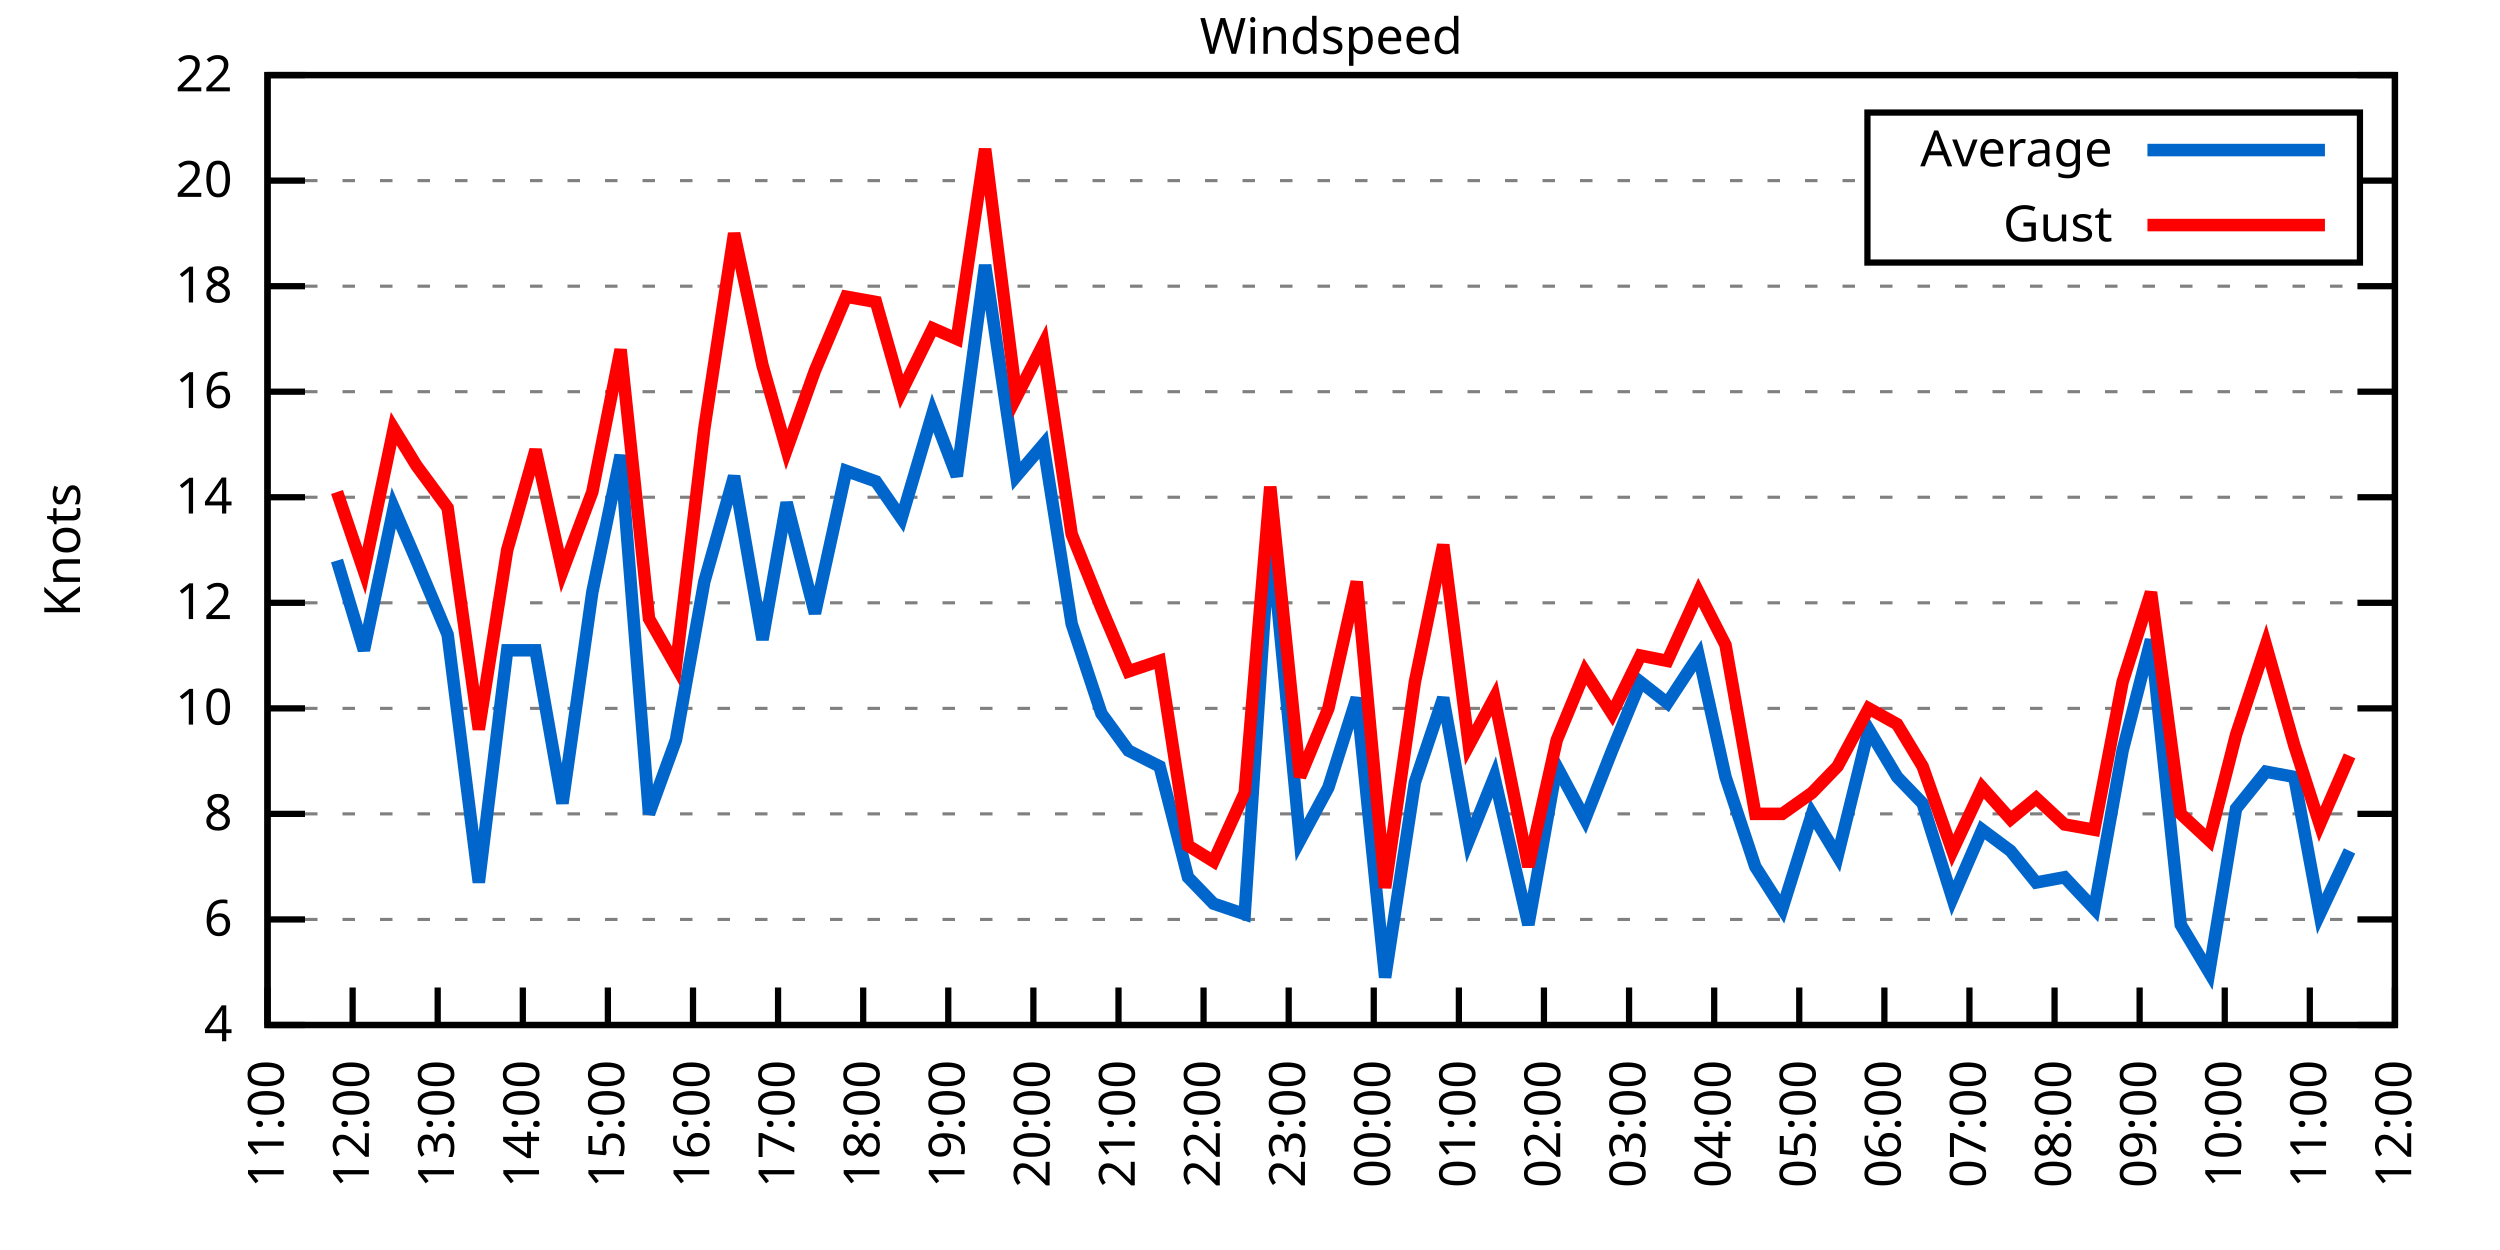
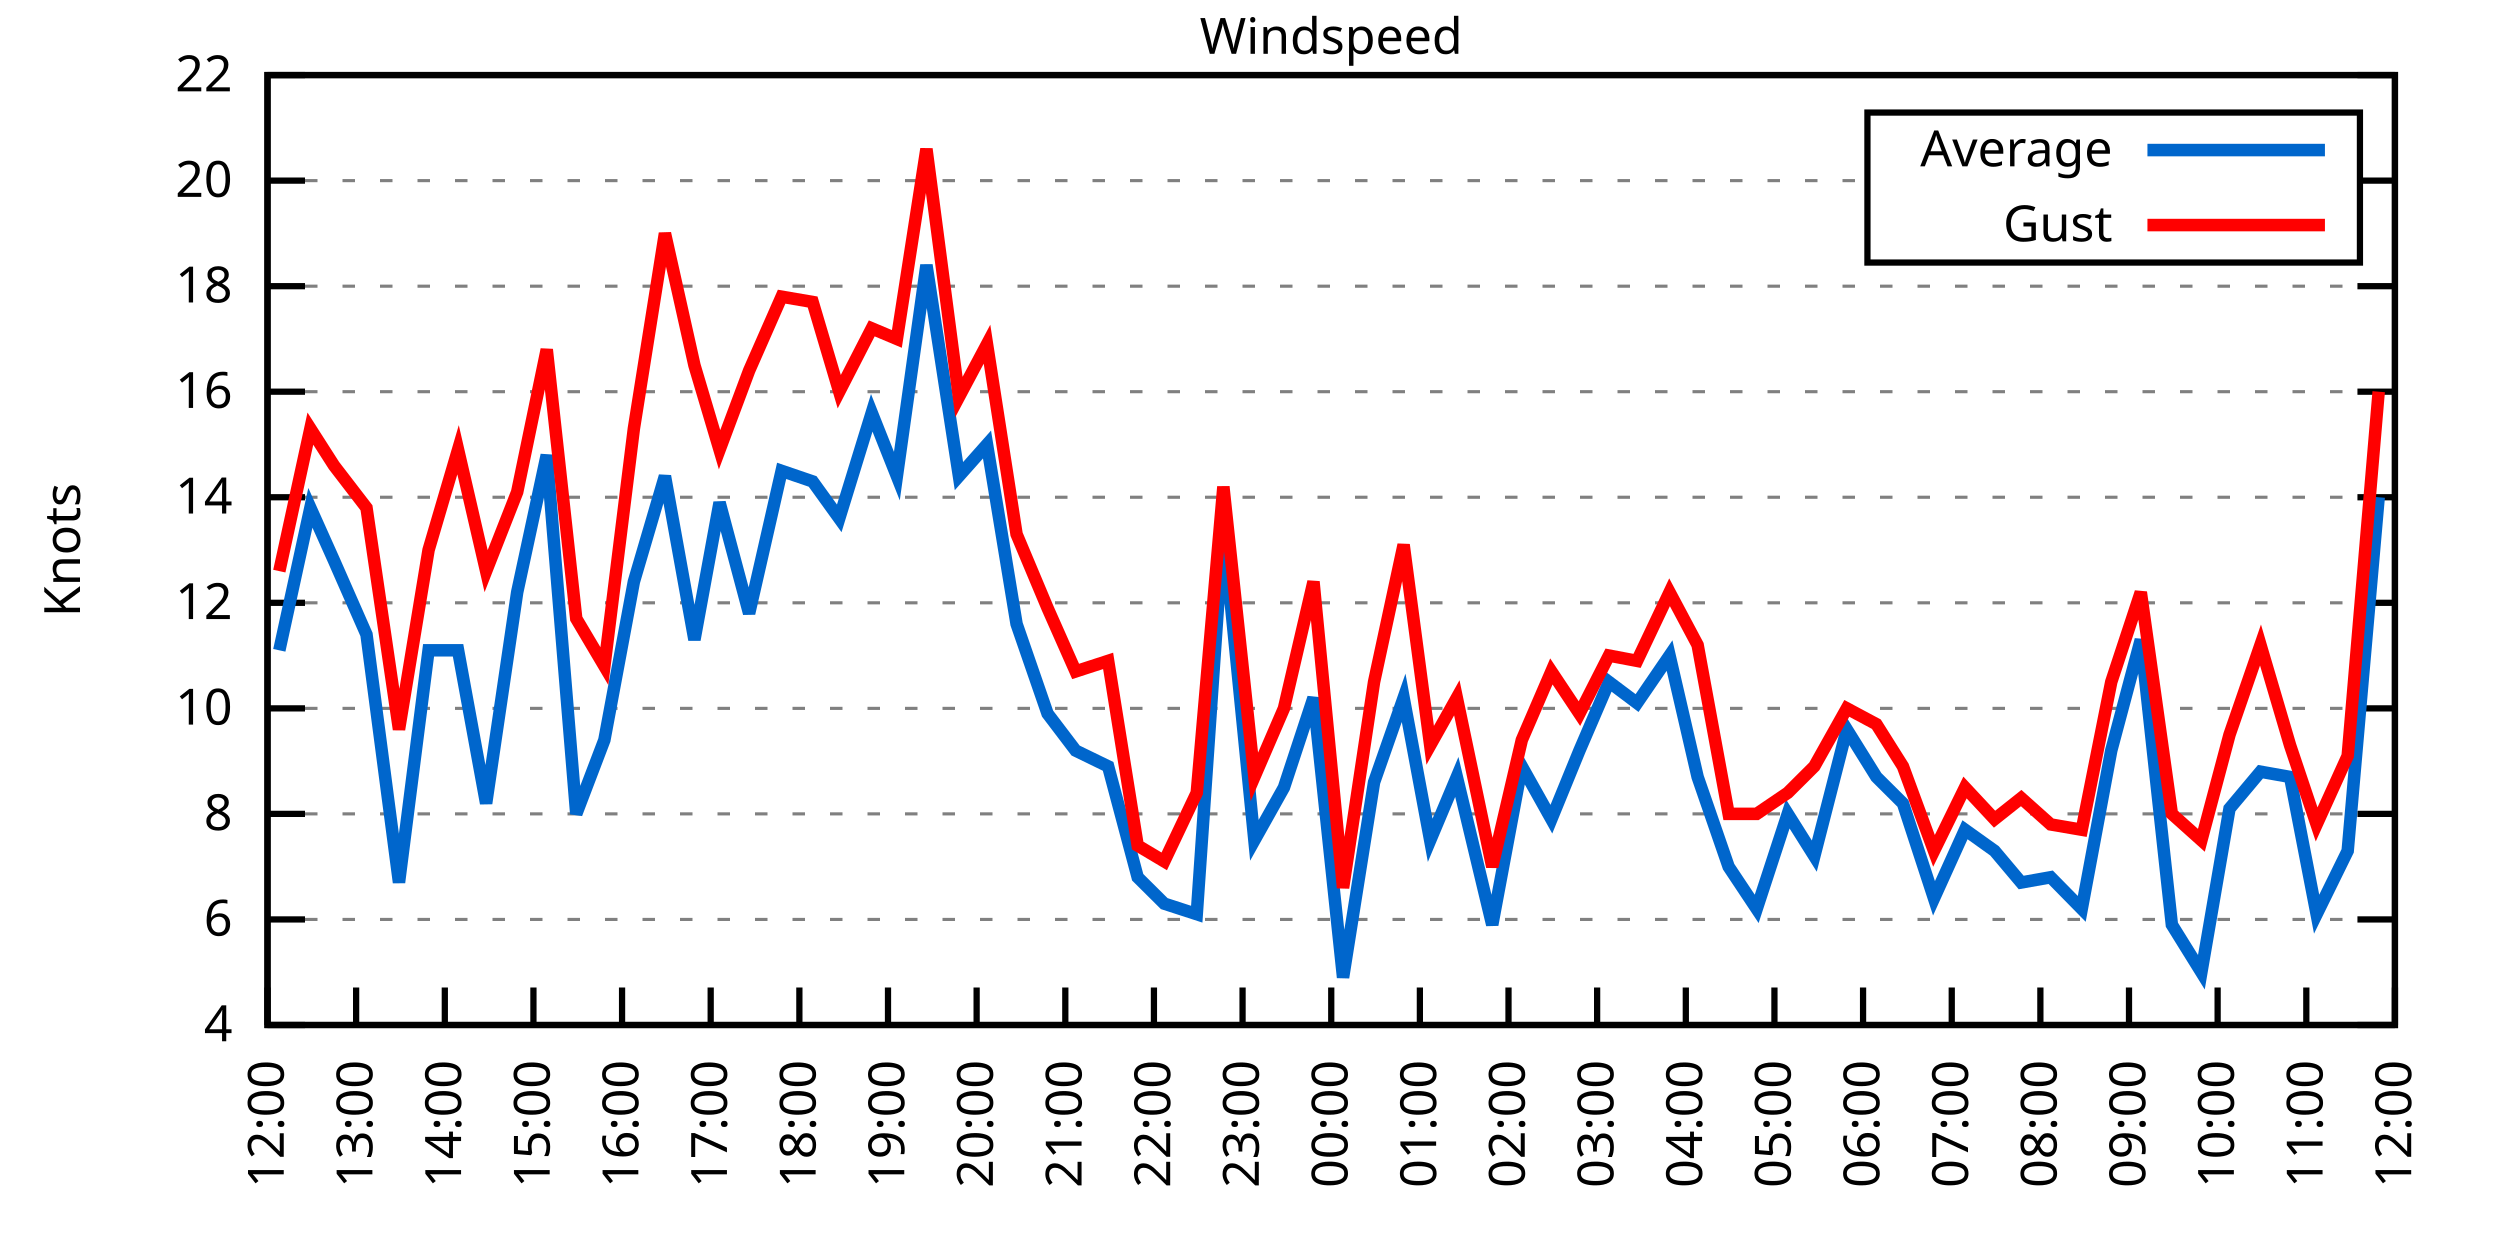
<svg xmlns="http://www.w3.org/2000/svg" xmlns:xlink="http://www.w3.org/1999/xlink" width="400" height="200" viewBox="0 0 400 200">
  <g id="gnuplot_canvas">
    <rect x="0" y="0" width="400" height="200" fill="none" />
    <defs>
      <circle id="gpDot" r="0.5" stroke-width="0.5" stroke="currentColor" />
      <path id="gpPt0" stroke-width="0.333" stroke="currentColor" d="M-1,0 h2 M0,-1 v2" />
      <path id="gpPt1" stroke-width="0.333" stroke="currentColor" d="M-1,-1 L1,1 M1,-1 L-1,1" />
      <path id="gpPt2" stroke-width="0.333" stroke="currentColor" d="M-1,0 L1,0 M0,-1 L0,1 M-1,-1 L1,1 M-1,1 L1,-1" />
      <rect id="gpPt3" stroke-width="0.333" stroke="currentColor" x="-1" y="-1" width="2" height="2" />
      <rect id="gpPt4" stroke-width="0.333" stroke="currentColor" fill="currentColor" x="-1" y="-1" width="2" height="2" />
      <circle id="gpPt5" stroke-width="0.333" stroke="currentColor" cx="0" cy="0" r="1" />
      <use xlink:href="#gpPt5" id="gpPt6" fill="currentColor" stroke="none" />
      <path id="gpPt7" stroke-width="0.333" stroke="currentColor" d="M0,-1.33 L-1.33,0.67 L1.33,0.67 z" />
      <use xlink:href="#gpPt7" id="gpPt8" fill="currentColor" stroke="none" />
      <use xlink:href="#gpPt7" id="gpPt9" stroke="currentColor" transform="rotate(180)" />
      <use xlink:href="#gpPt9" id="gpPt10" fill="currentColor" stroke="none" />
      <use xlink:href="#gpPt3" id="gpPt11" stroke="currentColor" transform="rotate(45)" />
      <use xlink:href="#gpPt11" id="gpPt12" fill="currentColor" stroke="none" />
      <path id="gpPt13" stroke-width="0.333" stroke="currentColor" d="M0,1.330 L1.265,0.411 L0.782,-1.067 L-0.782,-1.076 L-1.265,0.411 z" />
      <use xlink:href="#gpPt13" id="gpPt14" fill="currentColor" stroke="none" />
      <filter id="textbox" filterUnits="objectBoundingBox" x="0" y="0" height="1" width="1">
        <feFlood flood-color="white" flood-opacity="1" result="bgnd" />
        <feComposite in="SourceGraphic" in2="bgnd" operator="atop" />
      </filter>
      <filter id="greybox" filterUnits="objectBoundingBox" x="0" y="0" height="1" width="1">
        <feFlood flood-color="lightgrey" flood-opacity="1" result="grey" />
        <feComposite in="SourceGraphic" in2="grey" operator="atop" />
      </filter>
    </defs>
    <g fill="none" color="white" stroke="currentColor" stroke-width="1.00" stroke-linecap="butt" stroke-linejoin="miter">
</g>
    <g fill="none" color="black" stroke="currentColor" stroke-width="1.00" stroke-linecap="butt" stroke-linejoin="miter">
      <g stroke="none" shape-rendering="crispEdges">
        <polygon fill="rgb(255, 255, 255)" points="42.80,164.00 383.18,164.00 383.18,12.02 42.80,12.02 " />
      </g>
    </g>
    <g fill="none" color="black" stroke="currentColor" stroke-width="1.00" stroke-linecap="butt" stroke-linejoin="miter">
</g>
    <g fill="none" color="black" stroke="black" stroke-width="0.50" stroke-linecap="butt" stroke-linejoin="miter">
</g>
    <g fill="none" color="gray" stroke="currentColor" stroke-width="0.50" stroke-linecap="butt" stroke-linejoin="miter">
      <path stroke="gray" stroke-dasharray="2,4" class="gridline" d="M42.80,164.00 L383.19,164.00  " />
    </g>
    <g fill="none" color="gray" stroke="gray" stroke-width="1.00" stroke-linecap="butt" stroke-linejoin="miter">
</g>
    <g fill="none" color="black" stroke="currentColor" stroke-width="1.00" stroke-linecap="butt" stroke-linejoin="miter">
      <path stroke="black" d="M42.80,164.00 L48.80,164.00 M383.19,164.00 L377.19,164.00  " />
      <g transform="translate(37.20,166.60)" stroke="none" fill="black" font-family="Sans" font-size="8.00" text-anchor="end">
        <text>
          <tspan font-family="Sans"> 4</tspan>
        </text>
      </g>
    </g>
    <g fill="none" color="black" stroke="currentColor" stroke-width="1.00" stroke-linecap="butt" stroke-linejoin="miter">
</g>
    <g fill="none" color="black" stroke="black" stroke-width="0.50" stroke-linecap="butt" stroke-linejoin="miter">
</g>
    <g fill="none" color="gray" stroke="currentColor" stroke-width="0.50" stroke-linecap="butt" stroke-linejoin="miter">
      <path stroke="gray" stroke-dasharray="2,4" class="gridline" d="M42.80,147.11 L383.19,147.11  " />
    </g>
    <g fill="none" color="gray" stroke="gray" stroke-width="1.00" stroke-linecap="butt" stroke-linejoin="miter">
</g>
    <g fill="none" color="black" stroke="currentColor" stroke-width="1.00" stroke-linecap="butt" stroke-linejoin="miter">
      <path stroke="black" d="M42.80,147.11 L48.80,147.11 M383.19,147.11 L377.19,147.11  " />
      <g transform="translate(37.20,149.71)" stroke="none" fill="black" font-family="Sans" font-size="8.00" text-anchor="end">
        <text>
          <tspan font-family="Sans"> 6</tspan>
        </text>
      </g>
    </g>
    <g fill="none" color="black" stroke="currentColor" stroke-width="1.00" stroke-linecap="butt" stroke-linejoin="miter">
</g>
    <g fill="none" color="black" stroke="black" stroke-width="0.50" stroke-linecap="butt" stroke-linejoin="miter">
</g>
    <g fill="none" color="gray" stroke="currentColor" stroke-width="0.50" stroke-linecap="butt" stroke-linejoin="miter">
      <path stroke="gray" stroke-dasharray="2,4" class="gridline" d="M42.80,130.22 L383.19,130.22  " />
    </g>
    <g fill="none" color="gray" stroke="gray" stroke-width="1.00" stroke-linecap="butt" stroke-linejoin="miter">
</g>
    <g fill="none" color="black" stroke="currentColor" stroke-width="1.00" stroke-linecap="butt" stroke-linejoin="miter">
      <path stroke="black" d="M42.80,130.22 L48.80,130.22 M383.19,130.22 L377.19,130.22  " />
      <g transform="translate(37.20,132.82)" stroke="none" fill="black" font-family="Sans" font-size="8.00" text-anchor="end">
        <text>
          <tspan font-family="Sans"> 8</tspan>
        </text>
      </g>
    </g>
    <g fill="none" color="black" stroke="currentColor" stroke-width="1.00" stroke-linecap="butt" stroke-linejoin="miter">
</g>
    <g fill="none" color="black" stroke="black" stroke-width="0.50" stroke-linecap="butt" stroke-linejoin="miter">
</g>
    <g fill="none" color="gray" stroke="currentColor" stroke-width="0.50" stroke-linecap="butt" stroke-linejoin="miter">
      <path stroke="gray" stroke-dasharray="2,4" class="gridline" d="M42.80,113.34 L383.19,113.34  " />
    </g>
    <g fill="none" color="gray" stroke="gray" stroke-width="1.00" stroke-linecap="butt" stroke-linejoin="miter">
</g>
    <g fill="none" color="black" stroke="currentColor" stroke-width="1.00" stroke-linecap="butt" stroke-linejoin="miter">
      <path stroke="black" d="M42.80,113.34 L48.80,113.34 M383.19,113.34 L377.19,113.34  " />
      <g transform="translate(37.20,115.94)" stroke="none" fill="black" font-family="Sans" font-size="8.00" text-anchor="end">
        <text>
          <tspan font-family="Sans"> 10</tspan>
        </text>
      </g>
    </g>
    <g fill="none" color="black" stroke="currentColor" stroke-width="1.00" stroke-linecap="butt" stroke-linejoin="miter">
</g>
    <g fill="none" color="black" stroke="black" stroke-width="0.50" stroke-linecap="butt" stroke-linejoin="miter">
</g>
    <g fill="none" color="gray" stroke="currentColor" stroke-width="0.50" stroke-linecap="butt" stroke-linejoin="miter">
      <path stroke="gray" stroke-dasharray="2,4" class="gridline" d="M42.80,96.45 L383.19,96.45  " />
    </g>
    <g fill="none" color="gray" stroke="gray" stroke-width="1.00" stroke-linecap="butt" stroke-linejoin="miter">
</g>
    <g fill="none" color="black" stroke="currentColor" stroke-width="1.00" stroke-linecap="butt" stroke-linejoin="miter">
      <path stroke="black" d="M42.80,96.45 L48.80,96.45 M383.19,96.45 L377.19,96.45  " />
      <g transform="translate(37.20,99.05)" stroke="none" fill="black" font-family="Sans" font-size="8.00" text-anchor="end">
        <text>
          <tspan font-family="Sans"> 12</tspan>
        </text>
      </g>
    </g>
    <g fill="none" color="black" stroke="currentColor" stroke-width="1.00" stroke-linecap="butt" stroke-linejoin="miter">
</g>
    <g fill="none" color="black" stroke="black" stroke-width="0.50" stroke-linecap="butt" stroke-linejoin="miter">
</g>
    <g fill="none" color="gray" stroke="currentColor" stroke-width="0.50" stroke-linecap="butt" stroke-linejoin="miter">
      <path stroke="gray" stroke-dasharray="2,4" class="gridline" d="M42.80,79.56 L383.19,79.56  " />
    </g>
    <g fill="none" color="gray" stroke="gray" stroke-width="1.00" stroke-linecap="butt" stroke-linejoin="miter">
</g>
    <g fill="none" color="black" stroke="currentColor" stroke-width="1.00" stroke-linecap="butt" stroke-linejoin="miter">
      <path stroke="black" d="M42.80,79.56 L48.80,79.56 M383.19,79.56 L377.19,79.56  " />
      <g transform="translate(37.20,82.16)" stroke="none" fill="black" font-family="Sans" font-size="8.00" text-anchor="end">
        <text>
          <tspan font-family="Sans"> 14</tspan>
        </text>
      </g>
    </g>
    <g fill="none" color="black" stroke="currentColor" stroke-width="1.00" stroke-linecap="butt" stroke-linejoin="miter">
</g>
    <g fill="none" color="black" stroke="black" stroke-width="0.50" stroke-linecap="butt" stroke-linejoin="miter">
</g>
    <g fill="none" color="gray" stroke="currentColor" stroke-width="0.50" stroke-linecap="butt" stroke-linejoin="miter">
      <path stroke="gray" stroke-dasharray="2,4" class="gridline" d="M42.80,62.67 L383.19,62.67  " />
    </g>
    <g fill="none" color="gray" stroke="gray" stroke-width="1.00" stroke-linecap="butt" stroke-linejoin="miter">
</g>
    <g fill="none" color="black" stroke="currentColor" stroke-width="1.00" stroke-linecap="butt" stroke-linejoin="miter">
      <path stroke="black" d="M42.80,62.67 L48.80,62.67 M383.19,62.67 L377.19,62.67  " />
      <g transform="translate(37.20,65.27)" stroke="none" fill="black" font-family="Sans" font-size="8.00" text-anchor="end">
        <text>
          <tspan font-family="Sans"> 16</tspan>
        </text>
      </g>
    </g>
    <g fill="none" color="black" stroke="currentColor" stroke-width="1.00" stroke-linecap="butt" stroke-linejoin="miter">
</g>
    <g fill="none" color="black" stroke="black" stroke-width="0.50" stroke-linecap="butt" stroke-linejoin="miter">
</g>
    <g fill="none" color="gray" stroke="currentColor" stroke-width="0.50" stroke-linecap="butt" stroke-linejoin="miter">
      <path stroke="gray" stroke-dasharray="2,4" class="gridline" d="M42.80,45.79 L383.19,45.79  " />
    </g>
    <g fill="none" color="gray" stroke="gray" stroke-width="1.00" stroke-linecap="butt" stroke-linejoin="miter">
</g>
    <g fill="none" color="black" stroke="currentColor" stroke-width="1.00" stroke-linecap="butt" stroke-linejoin="miter">
      <path stroke="black" d="M42.80,45.79 L48.80,45.79 M383.19,45.79 L377.19,45.79  " />
      <g transform="translate(37.20,48.39)" stroke="none" fill="black" font-family="Sans" font-size="8.00" text-anchor="end">
        <text>
          <tspan font-family="Sans"> 18</tspan>
        </text>
      </g>
    </g>
    <g fill="none" color="black" stroke="currentColor" stroke-width="1.00" stroke-linecap="butt" stroke-linejoin="miter">
</g>
    <g fill="none" color="black" stroke="black" stroke-width="0.50" stroke-linecap="butt" stroke-linejoin="miter">
</g>
    <g fill="none" color="gray" stroke="currentColor" stroke-width="0.50" stroke-linecap="butt" stroke-linejoin="miter">
      <path stroke="gray" stroke-dasharray="2,4" class="gridline" d="M42.80,28.90 L298.79,28.90 M377.59,28.90 L383.19,28.90  " />
    </g>
    <g fill="none" color="gray" stroke="gray" stroke-width="1.00" stroke-linecap="butt" stroke-linejoin="miter">
</g>
    <g fill="none" color="black" stroke="currentColor" stroke-width="1.00" stroke-linecap="butt" stroke-linejoin="miter">
      <path stroke="black" d="M42.80,28.90 L48.80,28.90 M383.19,28.90 L377.19,28.90  " />
      <g transform="translate(37.20,31.50)" stroke="none" fill="black" font-family="Sans" font-size="8.00" text-anchor="end">
        <text>
          <tspan font-family="Sans"> 20</tspan>
        </text>
      </g>
    </g>
    <g fill="none" color="black" stroke="currentColor" stroke-width="1.00" stroke-linecap="butt" stroke-linejoin="miter">
</g>
    <g fill="none" color="black" stroke="black" stroke-width="0.50" stroke-linecap="butt" stroke-linejoin="miter">
</g>
    <g fill="none" color="gray" stroke="currentColor" stroke-width="0.50" stroke-linecap="butt" stroke-linejoin="miter">
      <path stroke="gray" stroke-dasharray="2,4" class="gridline" d="M42.80,12.01 L383.19,12.01  " />
    </g>
    <g fill="none" color="gray" stroke="gray" stroke-width="1.00" stroke-linecap="butt" stroke-linejoin="miter">
</g>
    <g fill="none" color="black" stroke="currentColor" stroke-width="1.00" stroke-linecap="butt" stroke-linejoin="miter">
      <path stroke="black" d="M42.80,12.01 L48.80,12.01 M383.19,12.01 L377.19,12.01  " />
      <g transform="translate(37.20,14.61)" stroke="none" fill="black" font-family="Sans" font-size="8.00" text-anchor="end">
        <text>
          <tspan font-family="Sans"> 22</tspan>
        </text>
      </g>
    </g>
    <g fill="none" color="black" stroke="currentColor" stroke-width="1.00" stroke-linecap="butt" stroke-linejoin="miter">
      <path stroke="black" d="M42.80,164.00 L42.80,158.00  " />
      <g transform="translate(45.40,169.60) rotate(270.00)" stroke="none" fill="black" font-family="Sans" font-size="8.00" text-anchor="end">
        <text>
-           <tspan font-family="Sans">11:00</tspan>
-         </text>
-       </g>
-     </g>
-     <g fill="none" color="black" stroke="currentColor" stroke-width="1.00" stroke-linecap="butt" stroke-linejoin="miter">
-       <path stroke="black" d="M56.42,164.00 L56.42,158.00  " />
-       <g transform="translate(59.02,169.60) rotate(270.00)" stroke="none" fill="black" font-family="Sans" font-size="8.00" text-anchor="end">
-         <text>
          <tspan font-family="Sans">12:00</tspan>
        </text>
      </g>
    </g>
    <g fill="none" color="black" stroke="currentColor" stroke-width="1.00" stroke-linecap="butt" stroke-linejoin="miter">
-       <path stroke="black" d="M70.03,164.00 L70.03,158.00  " />
-       <g transform="translate(72.63,169.60) rotate(270.00)" stroke="none" fill="black" font-family="Sans" font-size="8.00" text-anchor="end">
+       <path stroke="black" d="M56.98,164.00 L56.98,158.00  " />
+       <g transform="translate(59.58,169.60) rotate(270.00)" stroke="none" fill="black" font-family="Sans" font-size="8.00" text-anchor="end">
        <text>
          <tspan font-family="Sans">13:00</tspan>
        </text>
      </g>
    </g>
    <g fill="none" color="black" stroke="currentColor" stroke-width="1.00" stroke-linecap="butt" stroke-linejoin="miter">
-       <path stroke="black" d="M83.65,164.00 L83.65,158.00  " />
-       <g transform="translate(86.25,169.60) rotate(270.00)" stroke="none" fill="black" font-family="Sans" font-size="8.00" text-anchor="end">
+       <path stroke="black" d="M71.17,164.00 L71.17,158.00  " />
+       <g transform="translate(73.77,169.60) rotate(270.00)" stroke="none" fill="black" font-family="Sans" font-size="8.00" text-anchor="end">
        <text>
          <tspan font-family="Sans">14:00</tspan>
        </text>
      </g>
    </g>
    <g fill="none" color="black" stroke="currentColor" stroke-width="1.00" stroke-linecap="butt" stroke-linejoin="miter">
-       <path stroke="black" d="M97.26,164.00 L97.26,158.00  " />
-       <g transform="translate(99.86,169.60) rotate(270.00)" stroke="none" fill="black" font-family="Sans" font-size="8.00" text-anchor="end">
+       <path stroke="black" d="M85.35,164.00 L85.35,158.00  " />
+       <g transform="translate(87.95,169.60) rotate(270.00)" stroke="none" fill="black" font-family="Sans" font-size="8.00" text-anchor="end">
        <text>
          <tspan font-family="Sans">15:00</tspan>
        </text>
      </g>
    </g>
    <g fill="none" color="black" stroke="currentColor" stroke-width="1.00" stroke-linecap="butt" stroke-linejoin="miter">
-       <path stroke="black" d="M110.88,164.00 L110.88,158.00  " />
-       <g transform="translate(113.48,169.60) rotate(270.00)" stroke="none" fill="black" font-family="Sans" font-size="8.00" text-anchor="end">
+       <path stroke="black" d="M99.53,164.00 L99.53,158.00  " />
+       <g transform="translate(102.13,169.60) rotate(270.00)" stroke="none" fill="black" font-family="Sans" font-size="8.00" text-anchor="end">
        <text>
          <tspan font-family="Sans">16:00</tspan>
        </text>
      </g>
    </g>
    <g fill="none" color="black" stroke="currentColor" stroke-width="1.00" stroke-linecap="butt" stroke-linejoin="miter">
-       <path stroke="black" d="M124.49,164.00 L124.49,158.00  " />
-       <g transform="translate(127.09,169.60) rotate(270.00)" stroke="none" fill="black" font-family="Sans" font-size="8.00" text-anchor="end">
+       <path stroke="black" d="M113.71,164.00 L113.71,158.00  " />
+       <g transform="translate(116.31,169.60) rotate(270.00)" stroke="none" fill="black" font-family="Sans" font-size="8.00" text-anchor="end">
        <text>
          <tspan font-family="Sans">17:00</tspan>
        </text>
      </g>
    </g>
    <g fill="none" color="black" stroke="currentColor" stroke-width="1.00" stroke-linecap="butt" stroke-linejoin="miter">
-       <path stroke="black" d="M138.11,164.00 L138.11,158.00  " />
-       <g transform="translate(140.71,169.60) rotate(270.00)" stroke="none" fill="black" font-family="Sans" font-size="8.00" text-anchor="end">
+       <path stroke="black" d="M127.90,164.00 L127.90,158.00  " />
+       <g transform="translate(130.50,169.60) rotate(270.00)" stroke="none" fill="black" font-family="Sans" font-size="8.00" text-anchor="end">
        <text>
          <tspan font-family="Sans">18:00</tspan>
        </text>
      </g>
    </g>
    <g fill="none" color="black" stroke="currentColor" stroke-width="1.00" stroke-linecap="butt" stroke-linejoin="miter">
-       <path stroke="black" d="M151.72,164.00 L151.72,158.00  " />
-       <g transform="translate(154.32,169.60) rotate(270.00)" stroke="none" fill="black" font-family="Sans" font-size="8.00" text-anchor="end">
+       <path stroke="black" d="M142.08,164.00 L142.08,158.00  " />
+       <g transform="translate(144.68,169.60) rotate(270.00)" stroke="none" fill="black" font-family="Sans" font-size="8.00" text-anchor="end">
        <text>
          <tspan font-family="Sans">19:00</tspan>
        </text>
      </g>
    </g>
    <g fill="none" color="black" stroke="currentColor" stroke-width="1.00" stroke-linecap="butt" stroke-linejoin="miter">
-       <path stroke="black" d="M165.34,164.00 L165.34,158.00  " />
-       <g transform="translate(167.94,169.60) rotate(270.00)" stroke="none" fill="black" font-family="Sans" font-size="8.00" text-anchor="end">
+       <path stroke="black" d="M156.26,164.00 L156.26,158.00  " />
+       <g transform="translate(158.86,169.60) rotate(270.00)" stroke="none" fill="black" font-family="Sans" font-size="8.00" text-anchor="end">
        <text>
          <tspan font-family="Sans">20:00</tspan>
        </text>
      </g>
    </g>
    <g fill="none" color="black" stroke="currentColor" stroke-width="1.00" stroke-linecap="butt" stroke-linejoin="miter">
-       <path stroke="black" d="M178.96,164.00 L178.96,158.00  " />
-       <g transform="translate(181.56,169.60) rotate(270.00)" stroke="none" fill="black" font-family="Sans" font-size="8.00" text-anchor="end">
+       <path stroke="black" d="M170.45,164.00 L170.45,158.00  " />
+       <g transform="translate(173.05,169.60) rotate(270.00)" stroke="none" fill="black" font-family="Sans" font-size="8.00" text-anchor="end">
        <text>
          <tspan font-family="Sans">21:00</tspan>
        </text>
      </g>
    </g>
    <g fill="none" color="black" stroke="currentColor" stroke-width="1.00" stroke-linecap="butt" stroke-linejoin="miter">
-       <path stroke="black" d="M192.57,164.00 L192.57,158.00  " />
-       <g transform="translate(195.17,169.60) rotate(270.00)" stroke="none" fill="black" font-family="Sans" font-size="8.00" text-anchor="end">
+       <path stroke="black" d="M184.63,164.00 L184.63,158.00  " />
+       <g transform="translate(187.23,169.60) rotate(270.00)" stroke="none" fill="black" font-family="Sans" font-size="8.00" text-anchor="end">
        <text>
          <tspan font-family="Sans">22:00</tspan>
        </text>
      </g>
    </g>
    <g fill="none" color="black" stroke="currentColor" stroke-width="1.00" stroke-linecap="butt" stroke-linejoin="miter">
-       <path stroke="black" d="M206.19,164.00 L206.19,158.00  " />
-       <g transform="translate(208.79,169.60) rotate(270.00)" stroke="none" fill="black" font-family="Sans" font-size="8.00" text-anchor="end">
+       <path stroke="black" d="M198.81,164.00 L198.81,158.00  " />
+       <g transform="translate(201.41,169.60) rotate(270.00)" stroke="none" fill="black" font-family="Sans" font-size="8.00" text-anchor="end">
        <text>
          <tspan font-family="Sans">23:00</tspan>
        </text>
      </g>
    </g>
    <g fill="none" color="black" stroke="currentColor" stroke-width="1.00" stroke-linecap="butt" stroke-linejoin="miter">
-       <path stroke="black" d="M219.80,164.00 L219.80,158.00  " />
-       <g transform="translate(222.40,169.60) rotate(270.00)" stroke="none" fill="black" font-family="Sans" font-size="8.00" text-anchor="end">
+       <path stroke="black" d="M213.00,164.00 L213.00,158.00  " />
+       <g transform="translate(215.60,169.60) rotate(270.00)" stroke="none" fill="black" font-family="Sans" font-size="8.00" text-anchor="end">
        <text>
          <tspan font-family="Sans">00:00</tspan>
        </text>
      </g>
    </g>
    <g fill="none" color="black" stroke="currentColor" stroke-width="1.00" stroke-linecap="butt" stroke-linejoin="miter">
-       <path stroke="black" d="M233.42,164.00 L233.42,158.00  " />
-       <g transform="translate(236.02,169.60) rotate(270.00)" stroke="none" fill="black" font-family="Sans" font-size="8.00" text-anchor="end">
+       <path stroke="black" d="M227.18,164.00 L227.18,158.00  " />
+       <g transform="translate(229.78,169.60) rotate(270.00)" stroke="none" fill="black" font-family="Sans" font-size="8.00" text-anchor="end">
        <text>
          <tspan font-family="Sans">01:00</tspan>
        </text>
      </g>
    </g>
    <g fill="none" color="black" stroke="currentColor" stroke-width="1.00" stroke-linecap="butt" stroke-linejoin="miter">
-       <path stroke="black" d="M247.03,164.00 L247.03,158.00  " />
-       <g transform="translate(249.63,169.60) rotate(270.00)" stroke="none" fill="black" font-family="Sans" font-size="8.00" text-anchor="end">
+       <path stroke="black" d="M241.36,164.00 L241.36,158.00  " />
+       <g transform="translate(243.96,169.60) rotate(270.00)" stroke="none" fill="black" font-family="Sans" font-size="8.00" text-anchor="end">
        <text>
          <tspan font-family="Sans">02:00</tspan>
        </text>
      </g>
    </g>
    <g fill="none" color="black" stroke="currentColor" stroke-width="1.00" stroke-linecap="butt" stroke-linejoin="miter">
-       <path stroke="black" d="M260.65,164.00 L260.65,158.00  " />
-       <g transform="translate(263.25,169.60) rotate(270.00)" stroke="none" fill="black" font-family="Sans" font-size="8.00" text-anchor="end">
+       <path stroke="black" d="M255.54,164.00 L255.54,158.00  " />
+       <g transform="translate(258.14,169.60) rotate(270.00)" stroke="none" fill="black" font-family="Sans" font-size="8.00" text-anchor="end">
        <text>
          <tspan font-family="Sans">03:00</tspan>
        </text>
      </g>
    </g>
    <g fill="none" color="black" stroke="currentColor" stroke-width="1.00" stroke-linecap="butt" stroke-linejoin="miter">
-       <path stroke="black" d="M274.27,164.00 L274.27,158.00  " />
-       <g transform="translate(276.87,169.60) rotate(270.00)" stroke="none" fill="black" font-family="Sans" font-size="8.00" text-anchor="end">
+       <path stroke="black" d="M269.73,164.00 L269.73,158.00  " />
+       <g transform="translate(272.33,169.60) rotate(270.00)" stroke="none" fill="black" font-family="Sans" font-size="8.00" text-anchor="end">
        <text>
          <tspan font-family="Sans">04:00</tspan>
        </text>
      </g>
    </g>
    <g fill="none" color="black" stroke="currentColor" stroke-width="1.00" stroke-linecap="butt" stroke-linejoin="miter">
-       <path stroke="black" d="M287.88,164.00 L287.88,158.00  " />
-       <g transform="translate(290.48,169.60) rotate(270.00)" stroke="none" fill="black" font-family="Sans" font-size="8.00" text-anchor="end">
+       <path stroke="black" d="M283.91,164.00 L283.91,158.00  " />
+       <g transform="translate(286.51,169.60) rotate(270.00)" stroke="none" fill="black" font-family="Sans" font-size="8.00" text-anchor="end">
        <text>
          <tspan font-family="Sans">05:00</tspan>
        </text>
      </g>
    </g>
    <g fill="none" color="black" stroke="currentColor" stroke-width="1.00" stroke-linecap="butt" stroke-linejoin="miter">
-       <path stroke="black" d="M301.50,164.00 L301.50,158.00  " />
-       <g transform="translate(304.10,169.60) rotate(270.00)" stroke="none" fill="black" font-family="Sans" font-size="8.00" text-anchor="end">
+       <path stroke="black" d="M298.09,164.00 L298.09,158.00  " />
+       <g transform="translate(300.69,169.60) rotate(270.00)" stroke="none" fill="black" font-family="Sans" font-size="8.00" text-anchor="end">
        <text>
          <tspan font-family="Sans">06:00</tspan>
        </text>
      </g>
    </g>
    <g fill="none" color="black" stroke="currentColor" stroke-width="1.00" stroke-linecap="butt" stroke-linejoin="miter">
-       <path stroke="black" d="M315.11,164.00 L315.11,158.00  " />
-       <g transform="translate(317.71,169.60) rotate(270.00)" stroke="none" fill="black" font-family="Sans" font-size="8.00" text-anchor="end">
+       <path stroke="black" d="M312.28,164.00 L312.28,158.00  " />
+       <g transform="translate(314.88,169.60) rotate(270.00)" stroke="none" fill="black" font-family="Sans" font-size="8.00" text-anchor="end">
        <text>
          <tspan font-family="Sans">07:00</tspan>
        </text>
      </g>
    </g>
    <g fill="none" color="black" stroke="currentColor" stroke-width="1.00" stroke-linecap="butt" stroke-linejoin="miter">
-       <path stroke="black" d="M328.73,164.00 L328.73,158.00  " />
-       <g transform="translate(331.33,169.60) rotate(270.00)" stroke="none" fill="black" font-family="Sans" font-size="8.00" text-anchor="end">
+       <path stroke="black" d="M326.46,164.00 L326.46,158.00  " />
+       <g transform="translate(329.06,169.60) rotate(270.00)" stroke="none" fill="black" font-family="Sans" font-size="8.00" text-anchor="end">
        <text>
          <tspan font-family="Sans">08:00</tspan>
        </text>
      </g>
    </g>
    <g fill="none" color="black" stroke="currentColor" stroke-width="1.00" stroke-linecap="butt" stroke-linejoin="miter">
-       <path stroke="black" d="M342.34,164.00 L342.34,158.00  " />
-       <g transform="translate(344.94,169.60) rotate(270.00)" stroke="none" fill="black" font-family="Sans" font-size="8.00" text-anchor="end">
+       <path stroke="black" d="M340.64,164.00 L340.64,158.00  " />
+       <g transform="translate(343.24,169.60) rotate(270.00)" stroke="none" fill="black" font-family="Sans" font-size="8.00" text-anchor="end">
        <text>
          <tspan font-family="Sans">09:00</tspan>
        </text>
      </g>
    </g>
    <g fill="none" color="black" stroke="currentColor" stroke-width="1.00" stroke-linecap="butt" stroke-linejoin="miter">
-       <path stroke="black" d="M355.96,164.00 L355.96,158.00  " />
-       <g transform="translate(358.56,169.60) rotate(270.00)" stroke="none" fill="black" font-family="Sans" font-size="8.00" text-anchor="end">
+       <path stroke="black" d="M354.82,164.00 L354.82,158.00  " />
+       <g transform="translate(357.42,169.60) rotate(270.00)" stroke="none" fill="black" font-family="Sans" font-size="8.00" text-anchor="end">
        <text>
          <tspan font-family="Sans">10:00</tspan>
        </text>
      </g>
    </g>
    <g fill="none" color="black" stroke="currentColor" stroke-width="1.00" stroke-linecap="butt" stroke-linejoin="miter">
-       <path stroke="black" d="M369.57,164.00 L369.57,158.00  " />
-       <g transform="translate(372.17,169.60) rotate(270.00)" stroke="none" fill="black" font-family="Sans" font-size="8.00" text-anchor="end">
+       <path stroke="black" d="M369.01,164.00 L369.01,158.00  " />
+       <g transform="translate(371.61,169.60) rotate(270.00)" stroke="none" fill="black" font-family="Sans" font-size="8.00" text-anchor="end">
        <text>
          <tspan font-family="Sans">11:00</tspan>
        </text>
      </g>
    </g>
    <g fill="none" color="black" stroke="currentColor" stroke-width="1.00" stroke-linecap="butt" stroke-linejoin="miter">
      <path stroke="black" d="M383.19,164.00 L383.19,158.00  " />
      <g transform="translate(385.79,169.60) rotate(270.00)" stroke="none" fill="black" font-family="Sans" font-size="8.00" text-anchor="end">
        <text>
          <tspan font-family="Sans">12:00</tspan>
        </text>
      </g>
    </g>
    <g fill="none" color="black" stroke="currentColor" stroke-width="1.00" stroke-linecap="butt" stroke-linejoin="miter">
</g>
    <g fill="none" color="black" stroke="currentColor" stroke-width="1.00" stroke-linecap="butt" stroke-linejoin="miter">
      <path stroke="black" d="M42.80,12.01 L42.80,164.00 L383.19,164.00 L383.19,12.01 L42.80,12.01 Z  " />
    </g>
    <g fill="none" color="black" stroke="currentColor" stroke-width="1.00" stroke-linecap="butt" stroke-linejoin="miter">
</g>
    <g fill="none" color="black" stroke="currentColor" stroke-width="1.00" stroke-linecap="butt" stroke-linejoin="miter">
      <path stroke="black" d="M298.79,42.01 L298.79,18.01 L377.59,18.01 L377.59,42.01 L298.79,42.01 Z  " />
    </g>
    <g id="Windspeed_plot_1">
      <g fill="none" color="white" stroke="black" stroke-width="2.00" stroke-linecap="butt" stroke-linejoin="miter">
</g>
      <g fill="none" color="black" stroke="currentColor" stroke-width="2.00" stroke-linecap="butt" stroke-linejoin="miter">
        <g transform="translate(337.99,26.61)" stroke="none" fill="black" font-family="Sans" font-size="8.00" text-anchor="end">
          <text>
            <tspan font-family="Sans">Average</tspan>
          </text>
        </g>
      </g>
      <g fill="none" color="black" stroke="currentColor" stroke-width="2.00" stroke-linecap="butt" stroke-linejoin="miter">
-         <path stroke="rgb(  0, 102, 204)" d="M343.59,24.01 L371.99,24.01 M53.92,89.69 L58.23,104.05 L63.00,81.25 L66.63,89.69 L71.62,101.52 L76.61,141.20   L81.15,104.05 L85.69,104.05 L90.00,128.54 L94.77,94.76 L99.30,72.81 L103.84,130.22 L108.15,118.40 L112.69,93.07   L117.46,76.18 L122.00,102.36 L125.86,80.41 L130.39,98.14 L135.39,75.34 L140.15,77.03 L144.24,82.94 L149.23,66.05   L153.09,76.18 L157.62,42.41 L162.62,76.18 L166.93,71.12 L171.47,99.83 L176.23,114.18 L180.54,120.09 L185.54,122.62   L190.08,140.36 L194.16,144.58 L199.15,146.27 L203.24,84.63 L208.00,134.45 L212.54,126.00 L217.08,111.65 L221.62,156.40   L226.38,125.16 L230.92,111.65 L235.01,134.45 L239.09,124.31 L244.54,147.96 L249.08,122.62 L253.61,131.07 L257.93,120.09   L262.47,109.11 L266.78,112.49 L271.77,104.89 L276.08,124.31 L280.85,138.67 L285.16,145.42 L289.92,130.22 L294.01,136.98   L299.00,116.71 L303.54,124.31 L307.62,128.54 L312.39,143.73 L317.15,132.76 L321.69,136.14 L325.78,141.20 L330.32,140.36   L335.08,145.42 L339.62,120.09 L344.16,102.36 L348.92,147.96 L353.46,155.56 L357.77,129.38 L362.54,123.47 L367.08,124.31   L371.16,146.27 L375.93,136.14  " />
+         <path stroke="rgb(  0, 102, 204)" d="M343.59,24.01 L371.99,24.01 M44.69,104.05 L49.66,81.25 L53.44,89.69 L58.64,101.52 L63.84,141.20 L68.57,104.05   L73.29,104.05 L77.78,128.54 L82.75,94.76 L87.48,72.81 L92.20,130.22 L96.70,118.40 L101.42,93.07 L106.39,76.18   L111.11,102.36 L115.13,80.41 L119.86,98.14 L125.06,75.34 L130.02,77.03 L134.28,82.94 L139.48,66.05 L143.50,76.18   L148.23,42.41 L153.43,76.18 L157.92,71.12 L162.65,99.83 L167.61,114.18 L172.10,120.09 L177.30,122.62 L182.03,140.36   L186.28,144.58 L191.48,146.27 L195.74,84.63 L200.70,134.45 L205.43,126.00 L210.16,111.65 L214.89,156.40 L219.85,125.16   L224.58,111.65 L228.83,134.45 L233.09,124.31 L238.76,147.96 L243.49,122.62 L248.22,131.07 L252.71,120.09 L257.43,109.11   L261.93,112.49 L267.13,104.89 L271.62,124.31 L276.58,138.67 L281.07,145.42 L286.04,130.22 L290.29,136.98 L295.49,116.71   L300.22,124.31 L304.47,128.54 L309.44,143.73 L314.40,132.76 L319.13,136.14 L323.39,141.20 L328.11,140.36 L333.08,145.42   L337.80,120.09 L342.53,102.36 L347.50,147.96 L352.22,155.56 L356.72,129.38 L361.68,123.47 L366.41,124.31 L370.66,146.27   L375.63,136.14 L380.59,79.56  " />
      </g>
    </g>
    <g id="Windspeed_plot_2">
      <g fill="none" color="black" stroke="currentColor" stroke-width="2.00" stroke-linecap="butt" stroke-linejoin="miter">
        <g transform="translate(337.99,38.61)" stroke="none" fill="black" font-family="Sans" font-size="8.00" text-anchor="end">
          <text>
            <tspan font-family="Sans">Gust</tspan>
          </text>
        </g>
      </g>
      <g fill="none" color="black" stroke="currentColor" stroke-width="2.00" stroke-linecap="butt" stroke-linejoin="miter">
-         <path stroke="rgb(255,   0,   0)" d="M343.59,36.01 L371.99,36.01 M53.92,78.72 L58.23,91.38 L63.00,68.58 L66.63,74.49 L71.62,81.25 L76.61,116.71   L81.15,88.00 L85.69,71.96 L90.00,91.38 L94.77,78.72 L99.30,55.92 L103.84,98.98 L108.15,106.58 L112.69,68.58   L117.46,37.34 L122.00,58.45 L125.86,71.96 L130.39,59.30 L135.39,47.47 L140.15,48.32 L144.24,62.67 L149.23,52.54   L153.09,54.23 L157.62,23.83 L162.62,63.52 L166.93,55.07 L171.47,85.47 L176.23,97.29 L180.54,107.43 L185.54,105.74   L190.08,135.29 L194.16,137.82 L199.15,126.85 L203.24,77.87 L208.00,124.31 L212.54,113.34 L217.08,93.07 L221.62,142.05   L226.38,109.11 L230.92,87.16 L235.01,119.25 L239.09,111.65 L244.54,138.67 L249.08,118.40 L253.61,107.43 L257.93,114.18   L262.47,104.89 L266.78,105.74 L271.77,94.76 L276.08,103.20 L280.85,130.22 L285.16,130.22 L289.92,126.85 L294.01,122.62   L299.00,113.34 L303.54,115.87 L307.62,122.62 L312.39,136.14 L317.15,126.00 L321.69,131.07 L325.78,127.69 L330.32,131.91   L335.08,132.76 L339.62,109.11 L344.16,94.76 L348.92,130.22 L353.46,134.45 L357.77,117.56 L362.54,103.20 L367.08,119.25   L371.16,131.91 L375.93,120.94  " />
+         <path stroke="rgb(255,   0,   0)" d="M343.59,36.01 L371.99,36.01 M44.69,91.38 L49.66,68.58 L53.44,74.49 L58.64,81.25 L63.84,116.71 L68.57,88.00   L73.29,71.96 L77.78,91.38 L82.75,78.72 L87.48,55.92 L92.20,98.98 L96.70,106.58 L101.42,68.58 L106.39,37.34   L111.11,58.45 L115.13,71.96 L119.86,59.30 L125.06,47.47 L130.02,48.32 L134.28,62.67 L139.48,52.54 L143.50,54.23   L148.23,23.83 L153.43,63.52 L157.92,55.07 L162.65,85.47 L167.61,97.29 L172.10,107.43 L177.30,105.74 L182.03,135.29   L186.28,137.82 L191.48,126.85 L195.74,77.87 L200.70,124.31 L205.43,113.34 L210.16,93.07 L214.89,142.05 L219.85,109.11   L224.58,87.16 L228.83,119.25 L233.09,111.65 L238.76,138.67 L243.49,118.40 L248.22,107.43 L252.71,114.18 L257.43,104.89   L261.93,105.74 L267.13,94.76 L271.62,103.20 L276.58,130.22 L281.07,130.22 L286.04,126.85 L290.29,122.62 L295.49,113.34   L300.22,115.87 L304.47,122.62 L309.44,136.14 L314.40,126.00 L319.13,131.07 L323.39,127.69 L328.11,131.91 L333.08,132.76   L337.80,109.11 L342.53,94.76 L347.50,130.22 L352.22,134.45 L356.72,117.56 L361.68,103.20 L366.41,119.25 L370.66,131.91   L375.63,120.94 L380.59,62.67  " />
      </g>
    </g>
    <g fill="none" color="black" stroke="currentColor" stroke-width="2.00" stroke-linecap="butt" stroke-linejoin="miter">
</g>
    <g fill="none" color="black" stroke="black" stroke-width="1.00" stroke-linecap="butt" stroke-linejoin="miter">
</g>
    <g fill="none" color="black" stroke="currentColor" stroke-width="1.00" stroke-linecap="butt" stroke-linejoin="miter">
      <path stroke="black" d="M42.80,12.01 L42.80,164.00 L383.19,164.00 L383.19,12.01 L42.80,12.01 Z  " />
      <g transform="translate(12.80,88.01) rotate(270.00)" stroke="none" fill="black" font-family="Sans" font-size="8.00" text-anchor="middle">
        <text>
          <tspan font-family="Sans">Knots</tspan>
        </text>
      </g>
    </g>
    <g fill="none" color="black" stroke="currentColor" stroke-width="1.00" stroke-linecap="butt" stroke-linejoin="miter">
</g>
    <g fill="none" color="black" stroke="currentColor" stroke-width="1.00" stroke-linecap="butt" stroke-linejoin="miter">
      <g transform="translate(212.99,8.61)" stroke="none" fill="black" font-family="Sans" font-size="8.00" text-anchor="middle">
        <text>
          <tspan font-family="Sans">Windspeed</tspan>
        </text>
      </g>
    </g>
    <g fill="none" color="black" stroke="currentColor" stroke-width="1.00" stroke-linecap="butt" stroke-linejoin="miter">
</g>
  </g>
</svg>
